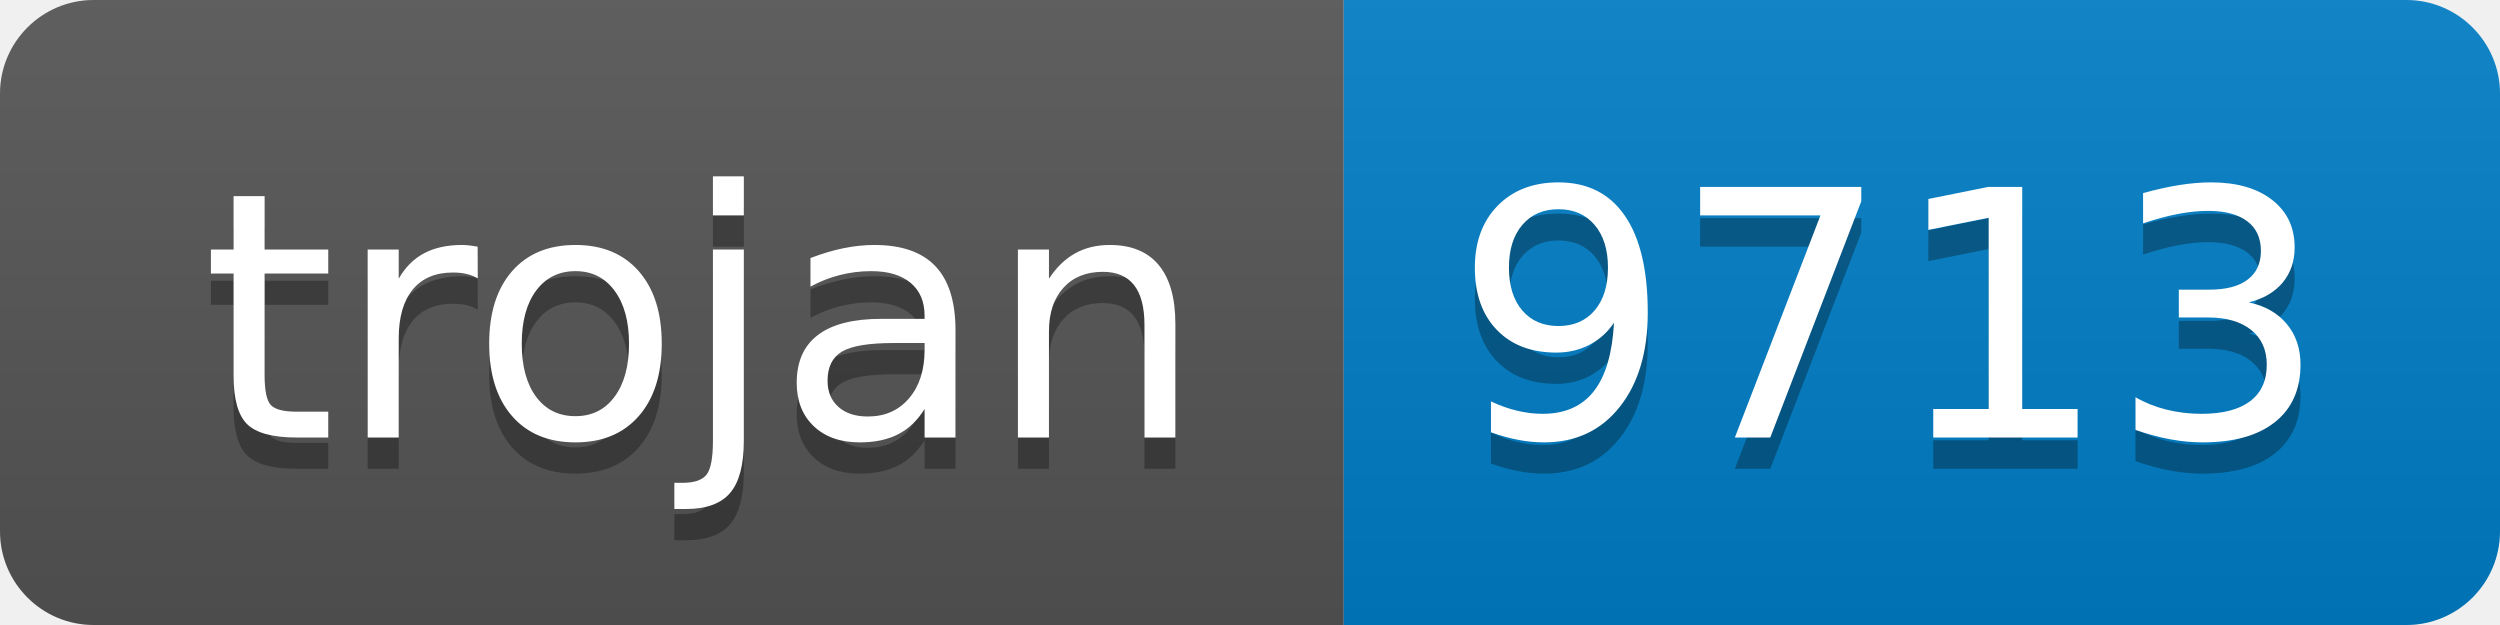
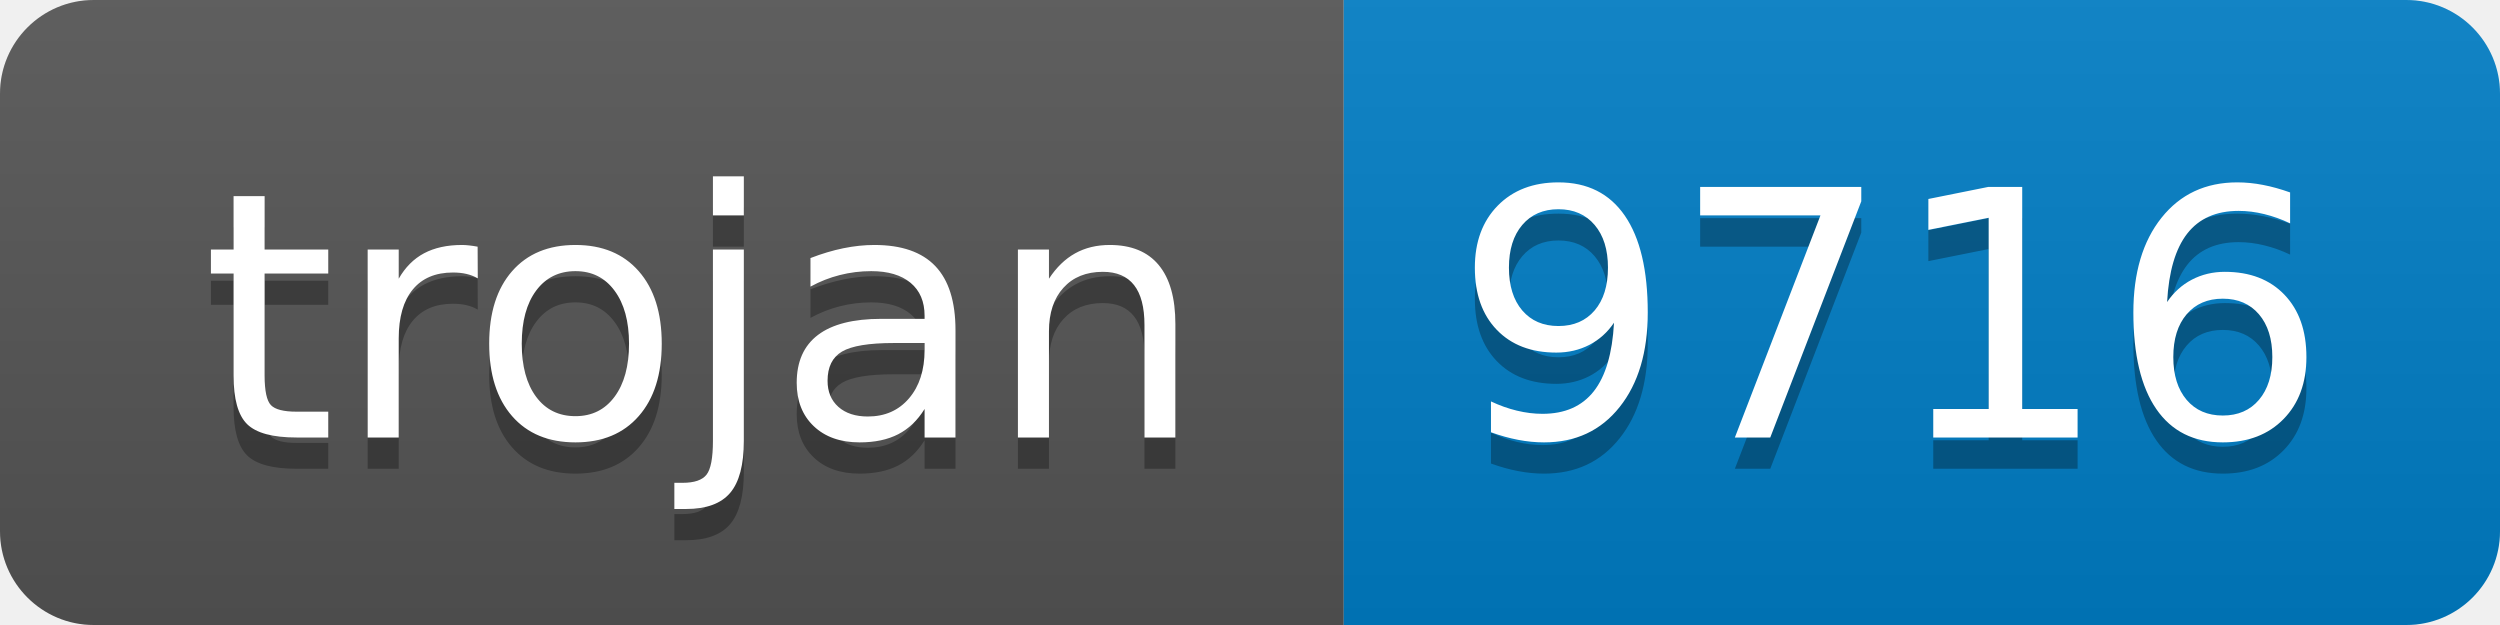
- <svg xmlns="http://www.w3.org/2000/svg" width="80" height="20" role="img" aria-label="trojan: 9713">
+ <svg xmlns="http://www.w3.org/2000/svg" width="80" height="20" role="img" aria-label="trojan: 9716">
  <linearGradient id="s" x2="0" y2="100%">
    <stop offset="0" stop-color="#bbb" stop-opacity=".1" />
    <stop offset="1" stop-opacity=".1" />
  </linearGradient>
  <clipPath id="r">
    <rect width="80" height="20" rx="3" fill="#fff" />
  </clipPath>
  <g clip-path="url(#r)">
    <rect width="43" height="20" fill="#555" />
    <rect x="43" width="37" height="20" fill="#007ec6" />
    <rect width="80" height="20" fill="url(#s)" />
  </g>
  <g fill="#fff" text-anchor="middle" font-family="Verdana,Geneva,DejaVu Sans,sans-serif" text-rendering="geometricPrecision" font-size="110">
    <text aria-hidden="true" x="225" y="150" fill="#010101" fill-opacity=".3" transform="scale(.1)" textLength="330">trojan</text>
    <text x="225" y="140" transform="scale(.1)" fill="#fff" textLength="330">trojan</text>
-     <text aria-hidden="true" x="605" y="150" fill="#010101" fill-opacity=".3" transform="scale(.1)" textLength="270">9713</text>
-     <text x="605" y="140" transform="scale(.1)" fill="#fff" textLength="270">9713</text>
+     <text aria-hidden="true" x="605" y="150" fill="#010101" fill-opacity=".3" transform="scale(.1)" textLength="270">9716</text>
+     <text x="605" y="140" transform="scale(.1)" fill="#fff" textLength="270">9716</text>
  </g>
</svg>
